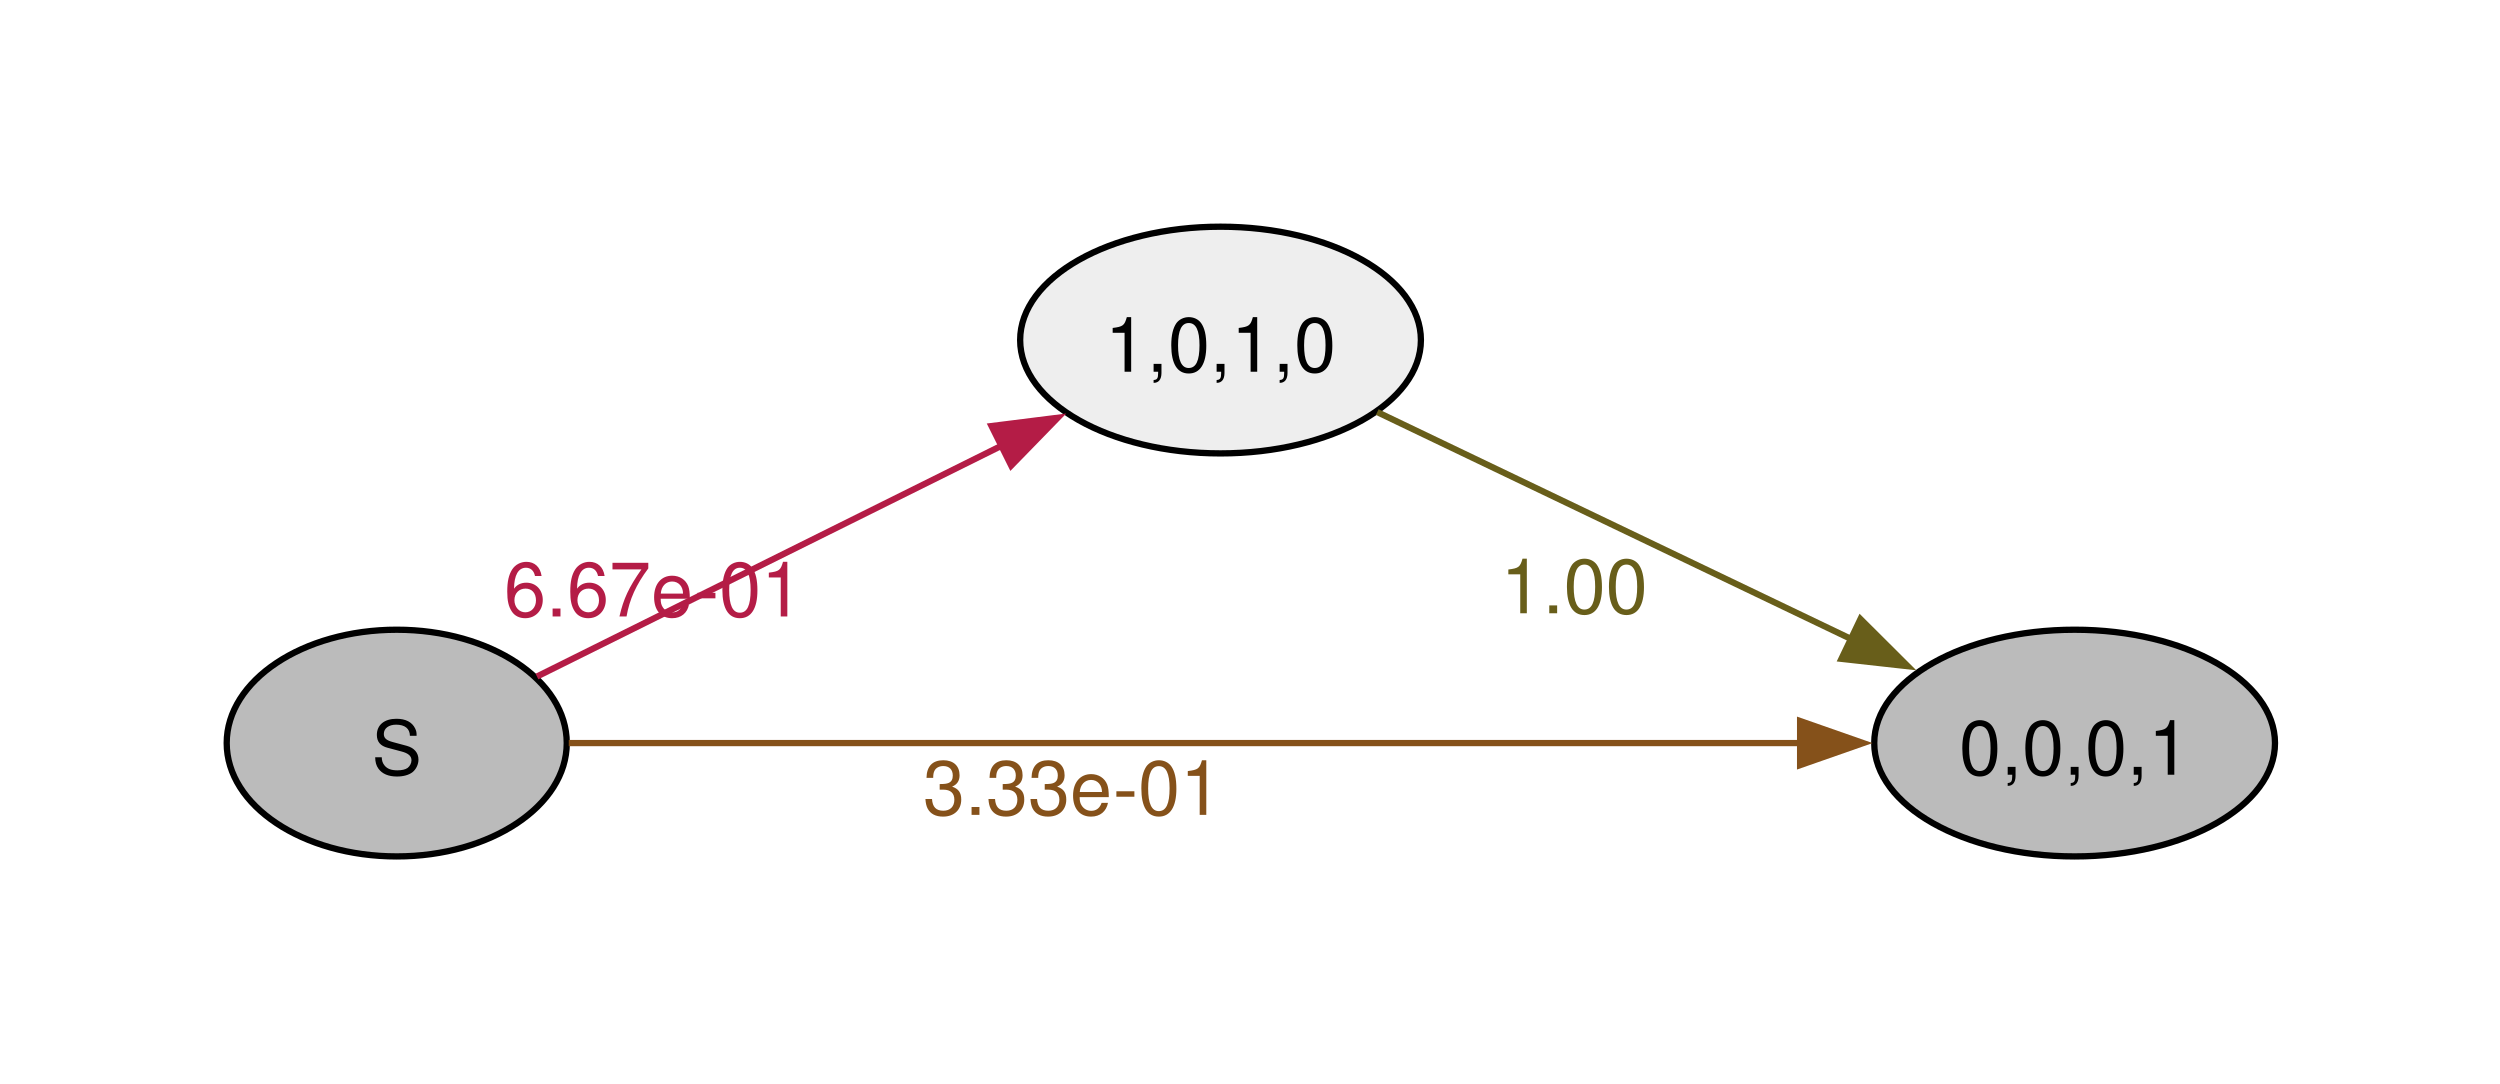
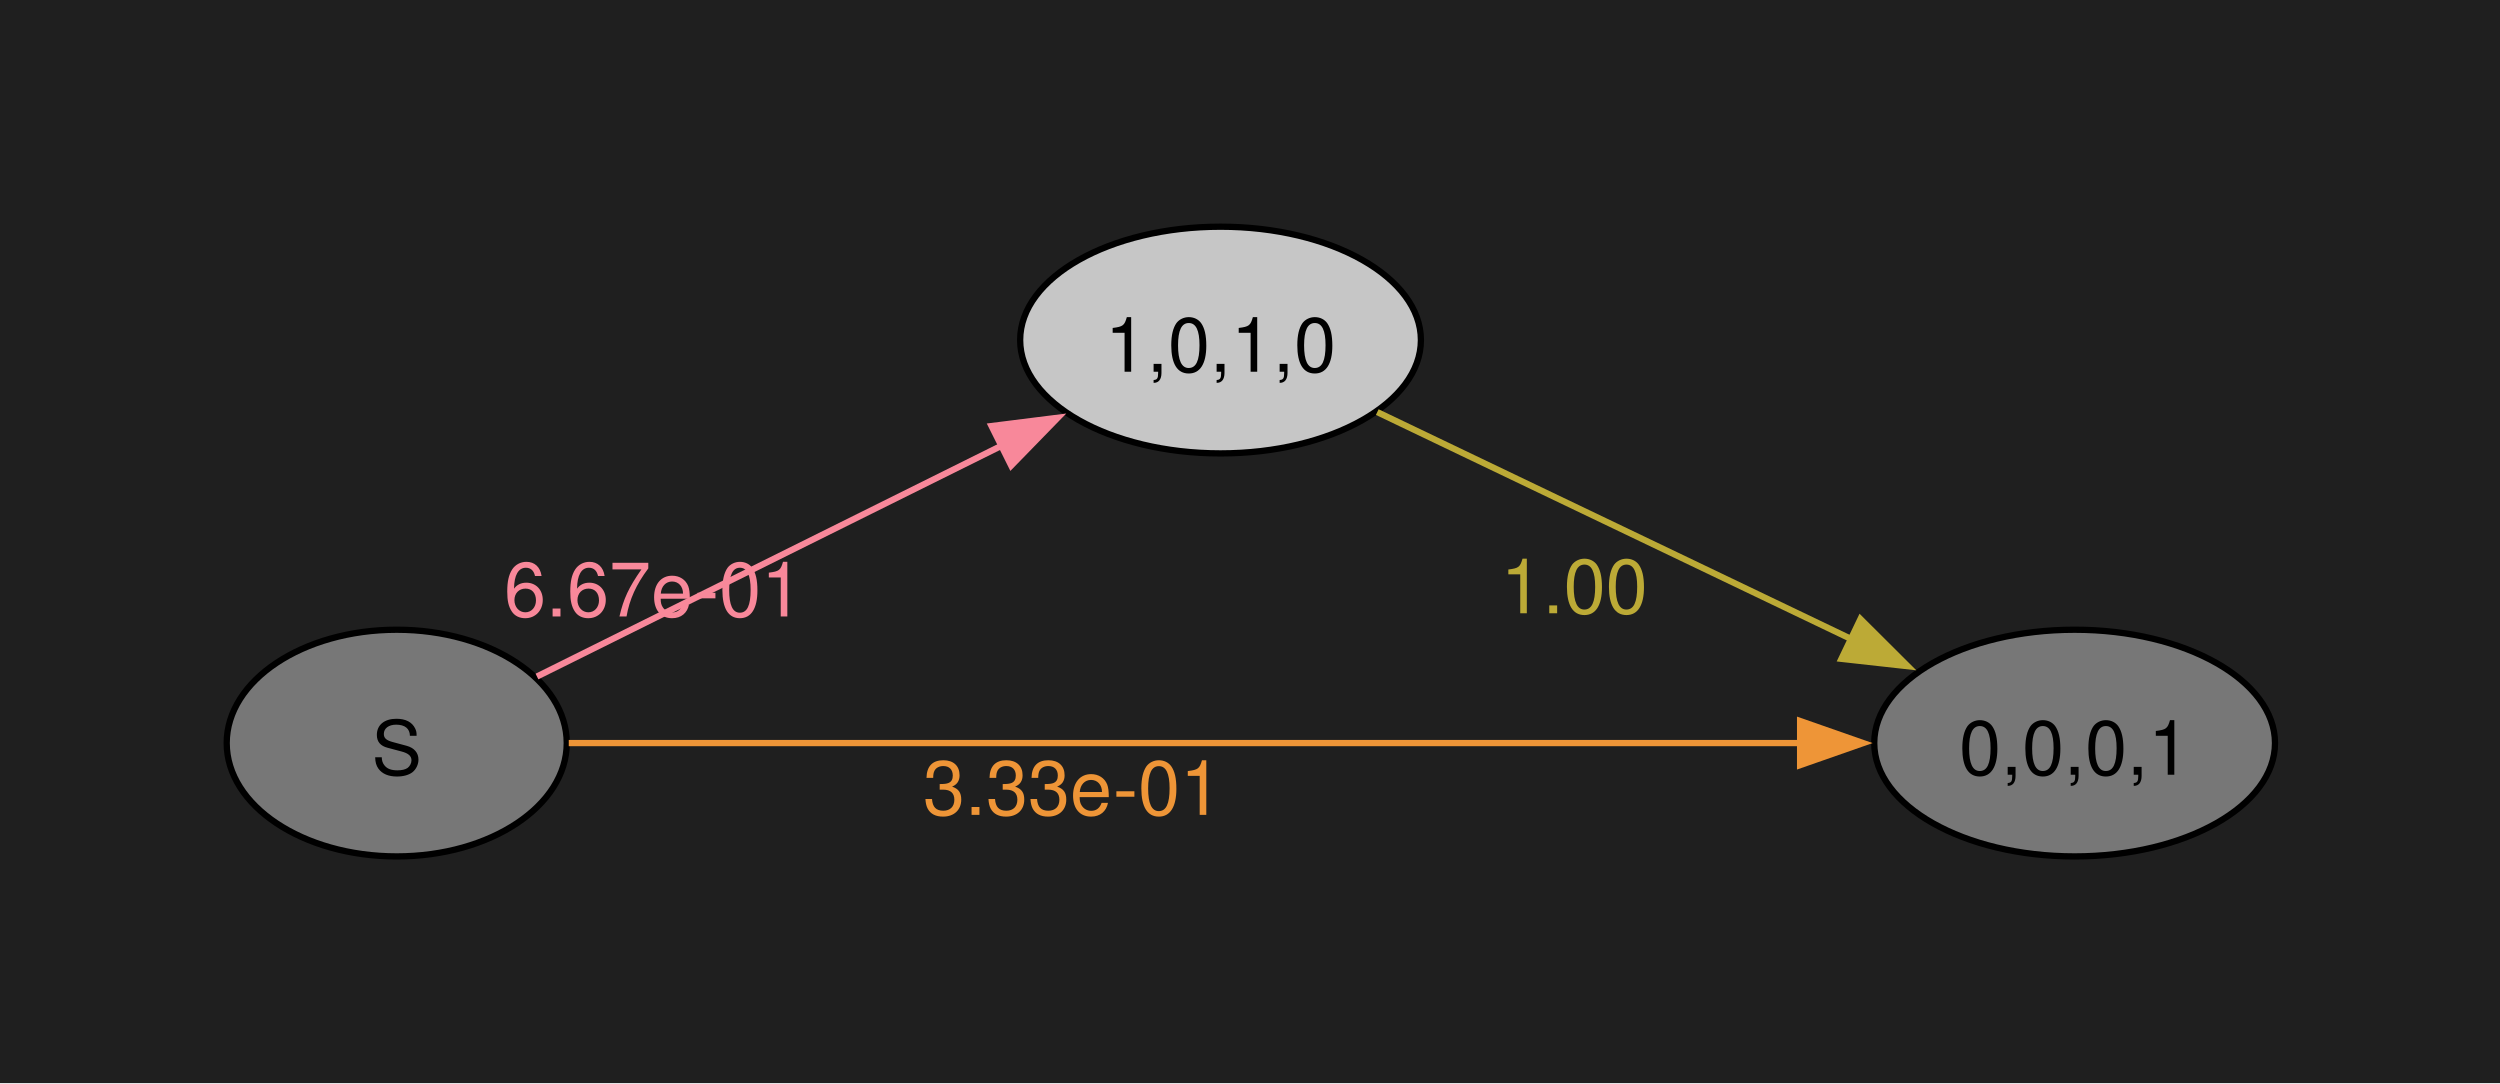
<svg xmlns="http://www.w3.org/2000/svg" width="397pt" height="172pt" viewBox="0.00 0.00 397.00 172.00">
  <g id="graph0" class="graph" transform="scale(1 1) rotate(0) translate(36 136)">
+     <polygon fill="#1f1f1f" stroke="none" points="-36,36 -36,-136 361.27,-136 361.27,36 -36,36" />
    <g id="node1" class="node">
-       <ellipse fill="#bbbbbb" stroke="black" cx="27" cy="-18" rx="27" ry="18" />
+       <ellipse fill="#777777" stroke="black" cx="27" cy="-18" rx="27" ry="18" />
      <text xml:space="preserve" text-anchor="middle" x="27" y="-12.97" font-family="Helvetica,Arial,sans-serif" font-size="12.00">S</text>
    </g>
    <g id="node2" class="node">
-       <ellipse fill="#eeeeee" stroke="black" cx="157.82" cy="-82" rx="31.82" ry="18" />
+       <ellipse fill="#c6c6c6" stroke="black" cx="157.82" cy="-82" rx="31.82" ry="18" />
      <text xml:space="preserve" text-anchor="middle" x="157.82" y="-76.97" font-family="Helvetica,Arial,sans-serif" font-size="12.00">1,0,1,0</text>
    </g>
    <g id="edge1" class="edge">
-       <path fill="none" stroke="#b41c46" d="M49.27,-28.57C69.35,-38.54 99.78,-53.66 123.15,-65.27" />
-       <polygon fill="#b41c46" stroke="#b41c46" points="121.46,-68.34 131.97,-69.66 124.58,-62.07 121.46,-68.34" />
-       <text xml:space="preserve" text-anchor="middle" x="67.79" y="-38.11" font-family="Helvetica,Arial,sans-serif" font-size="12.00" fill="#b41c46">6.67e-01</text>
+       <path fill="none" stroke="#f8889a" d="M49.27,-28.57C69.35,-38.54 99.78,-53.66 123.15,-65.27" />
+       <polygon fill="#f8889a" stroke="#f8889a" points="121.46,-68.34 131.97,-69.66 124.58,-62.07 121.46,-68.34" />
+       <text xml:space="preserve" text-anchor="middle" x="67.79" y="-38.11" font-family="Helvetica,Arial,sans-serif" font-size="12.00" fill="#f8889a">6.67e-01</text>
    </g>
    <g id="node3" class="node">
-       <ellipse fill="#bbbbbb" stroke="black" cx="293.45" cy="-18" rx="31.82" ry="18" />
+       <ellipse fill="#777777" stroke="black" cx="293.45" cy="-18" rx="31.82" ry="18" />
      <text xml:space="preserve" text-anchor="middle" x="293.45" y="-12.97" font-family="Helvetica,Arial,sans-serif" font-size="12.00">0,0,0,1</text>
    </g>
    <g id="edge2" class="edge">
-       <path fill="none" stroke="#85511a" d="M54.32,-18C100.09,-18 194.7,-18 249.89,-18" />
-       <polygon fill="#85511a" stroke="#85511a" points="249.86,-21.5 259.86,-18 249.86,-14.5 249.86,-21.5" />
-       <text xml:space="preserve" text-anchor="middle" x="134.32" y="-6.6" font-family="Helvetica,Arial,sans-serif" font-size="12.00" fill="#85511a">3.33e-01</text>
+       <path fill="none" stroke="#ee9537" d="M54.32,-18C100.09,-18 194.7,-18 249.89,-18" />
+       <polygon fill="#ee9537" stroke="#ee9537" points="249.86,-21.5 259.86,-18 249.86,-14.5 249.86,-21.5" />
+       <text xml:space="preserve" text-anchor="middle" x="134.32" y="-6.6" font-family="Helvetica,Arial,sans-serif" font-size="12.00" fill="#ee9537">3.33e-01</text>
    </g>
    <g id="edge3" class="edge">
-       <path fill="none" stroke="#685e1a" d="M182.71,-70.56C203.67,-60.52 234.41,-45.8 258.03,-34.49" />
-       <polygon fill="#685e1a" stroke="#685e1a" points="259.44,-37.69 266.95,-30.21 256.42,-31.38 259.44,-37.69" />
-       <text xml:space="preserve" text-anchor="middle" x="213.98" y="-38.61" font-family="Helvetica,Arial,sans-serif" font-size="12.00" fill="#685e1a">1.00</text>
+       <path fill="none" stroke="#bcaa36" d="M182.71,-70.56C203.67,-60.52 234.41,-45.8 258.03,-34.49" />
+       <polygon fill="#bcaa36" stroke="#bcaa36" points="259.44,-37.69 266.95,-30.21 256.42,-31.38 259.44,-37.69" />
+       <text xml:space="preserve" text-anchor="middle" x="213.98" y="-38.61" font-family="Helvetica,Arial,sans-serif" font-size="12.00" fill="#bcaa36">1.00</text>
    </g>
  </g>
</svg>
